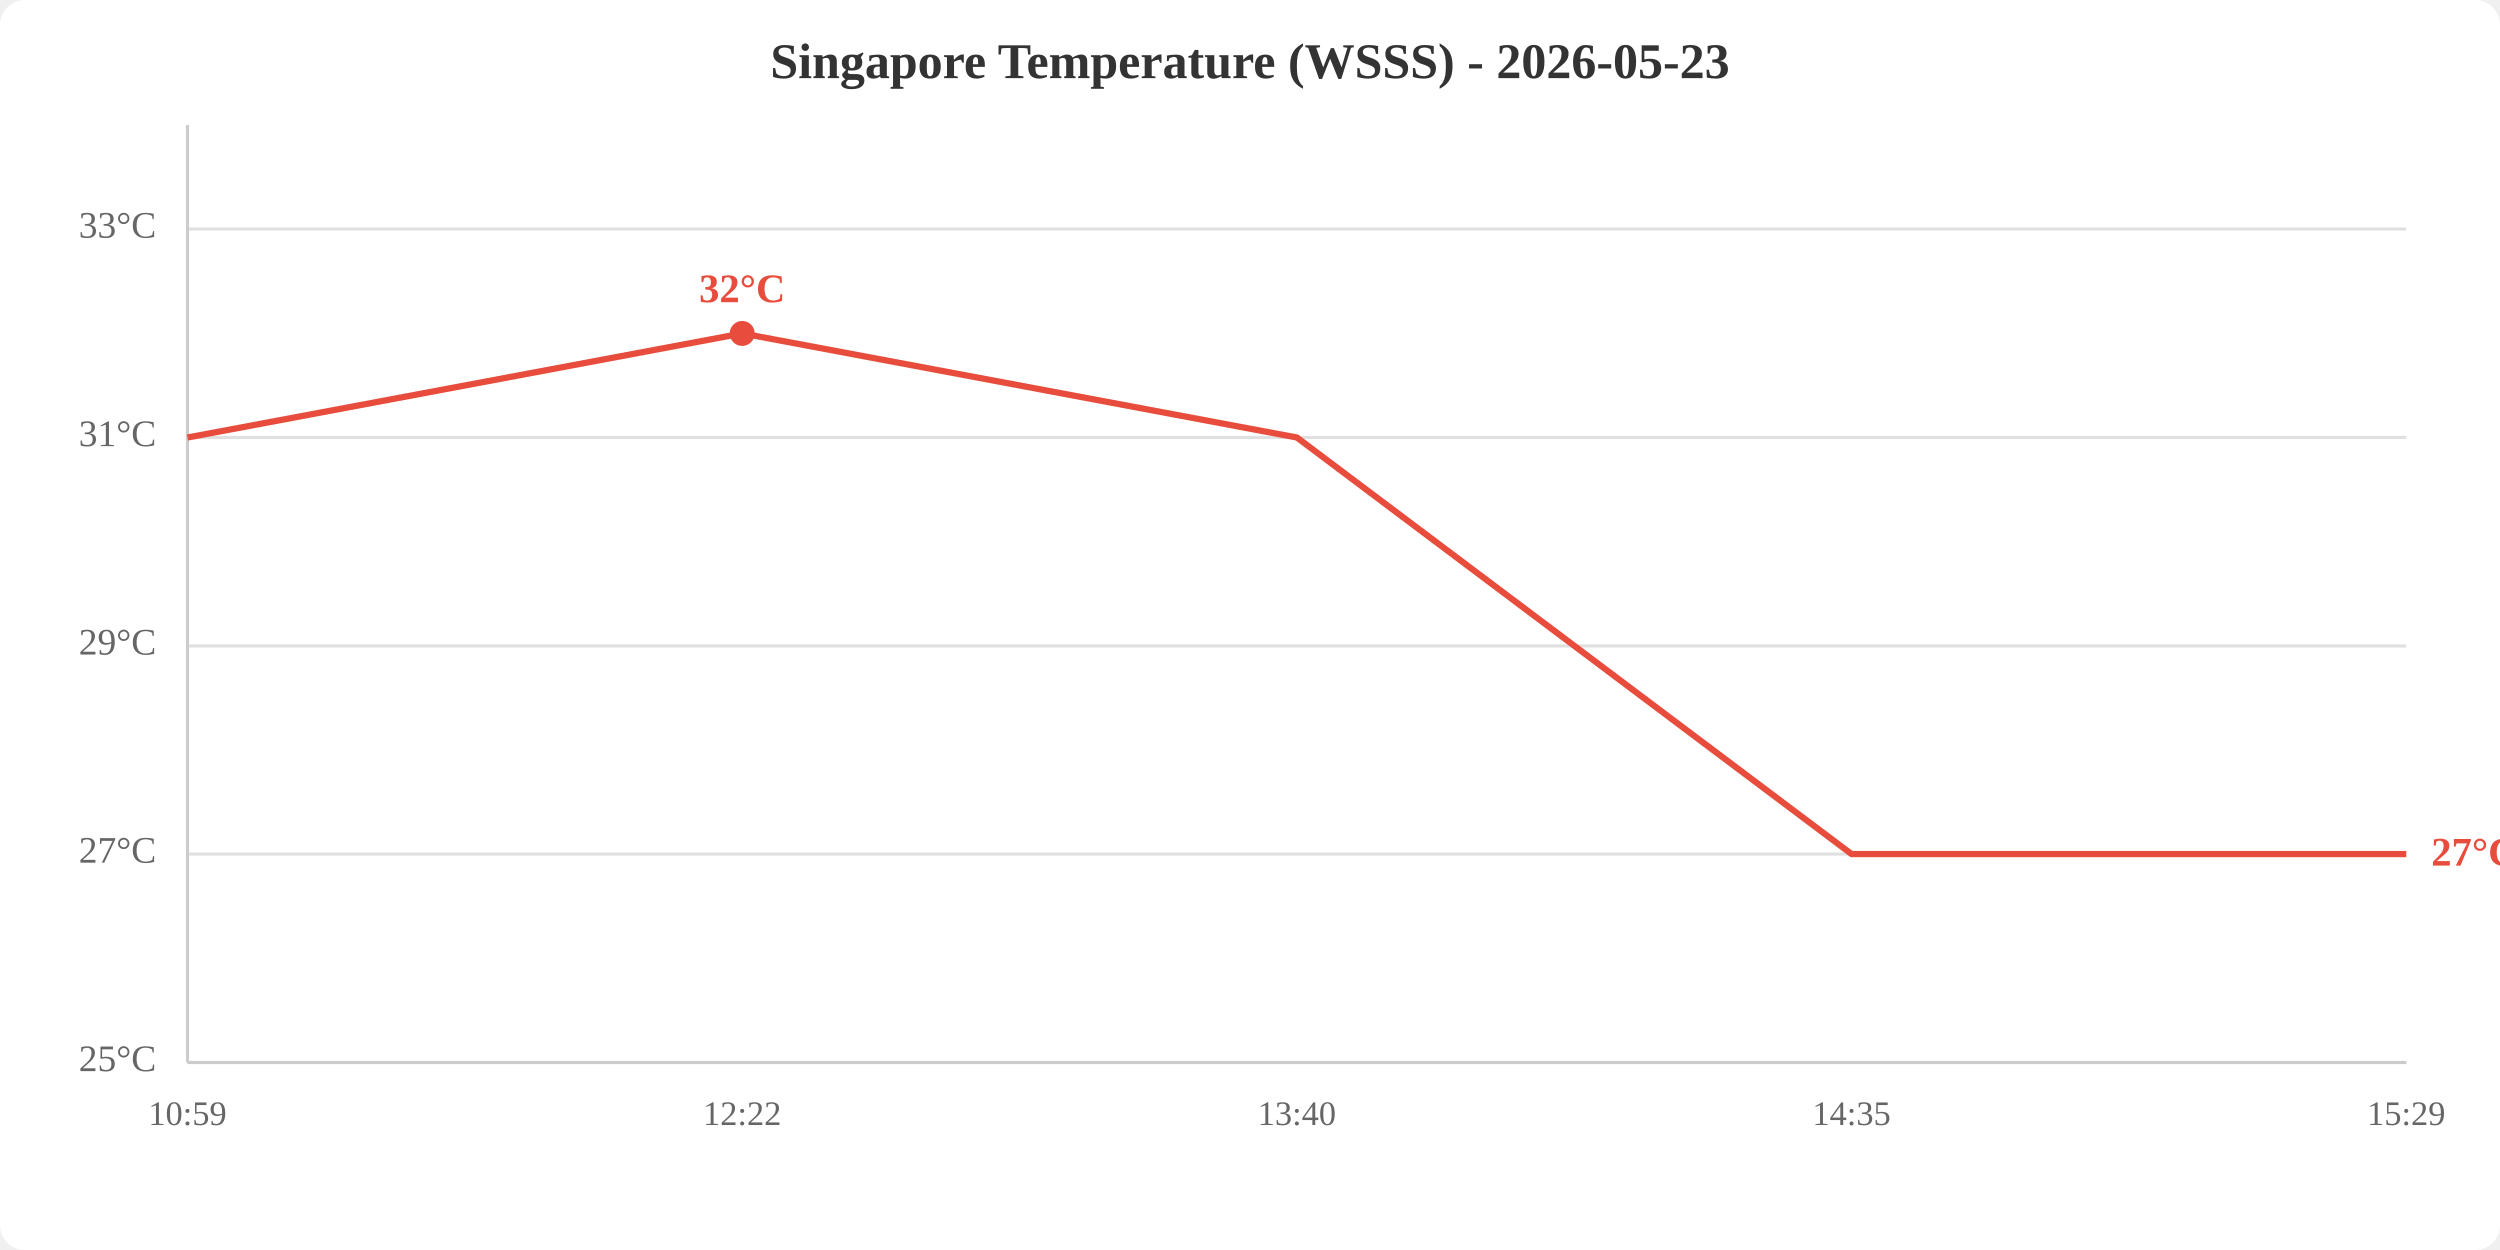
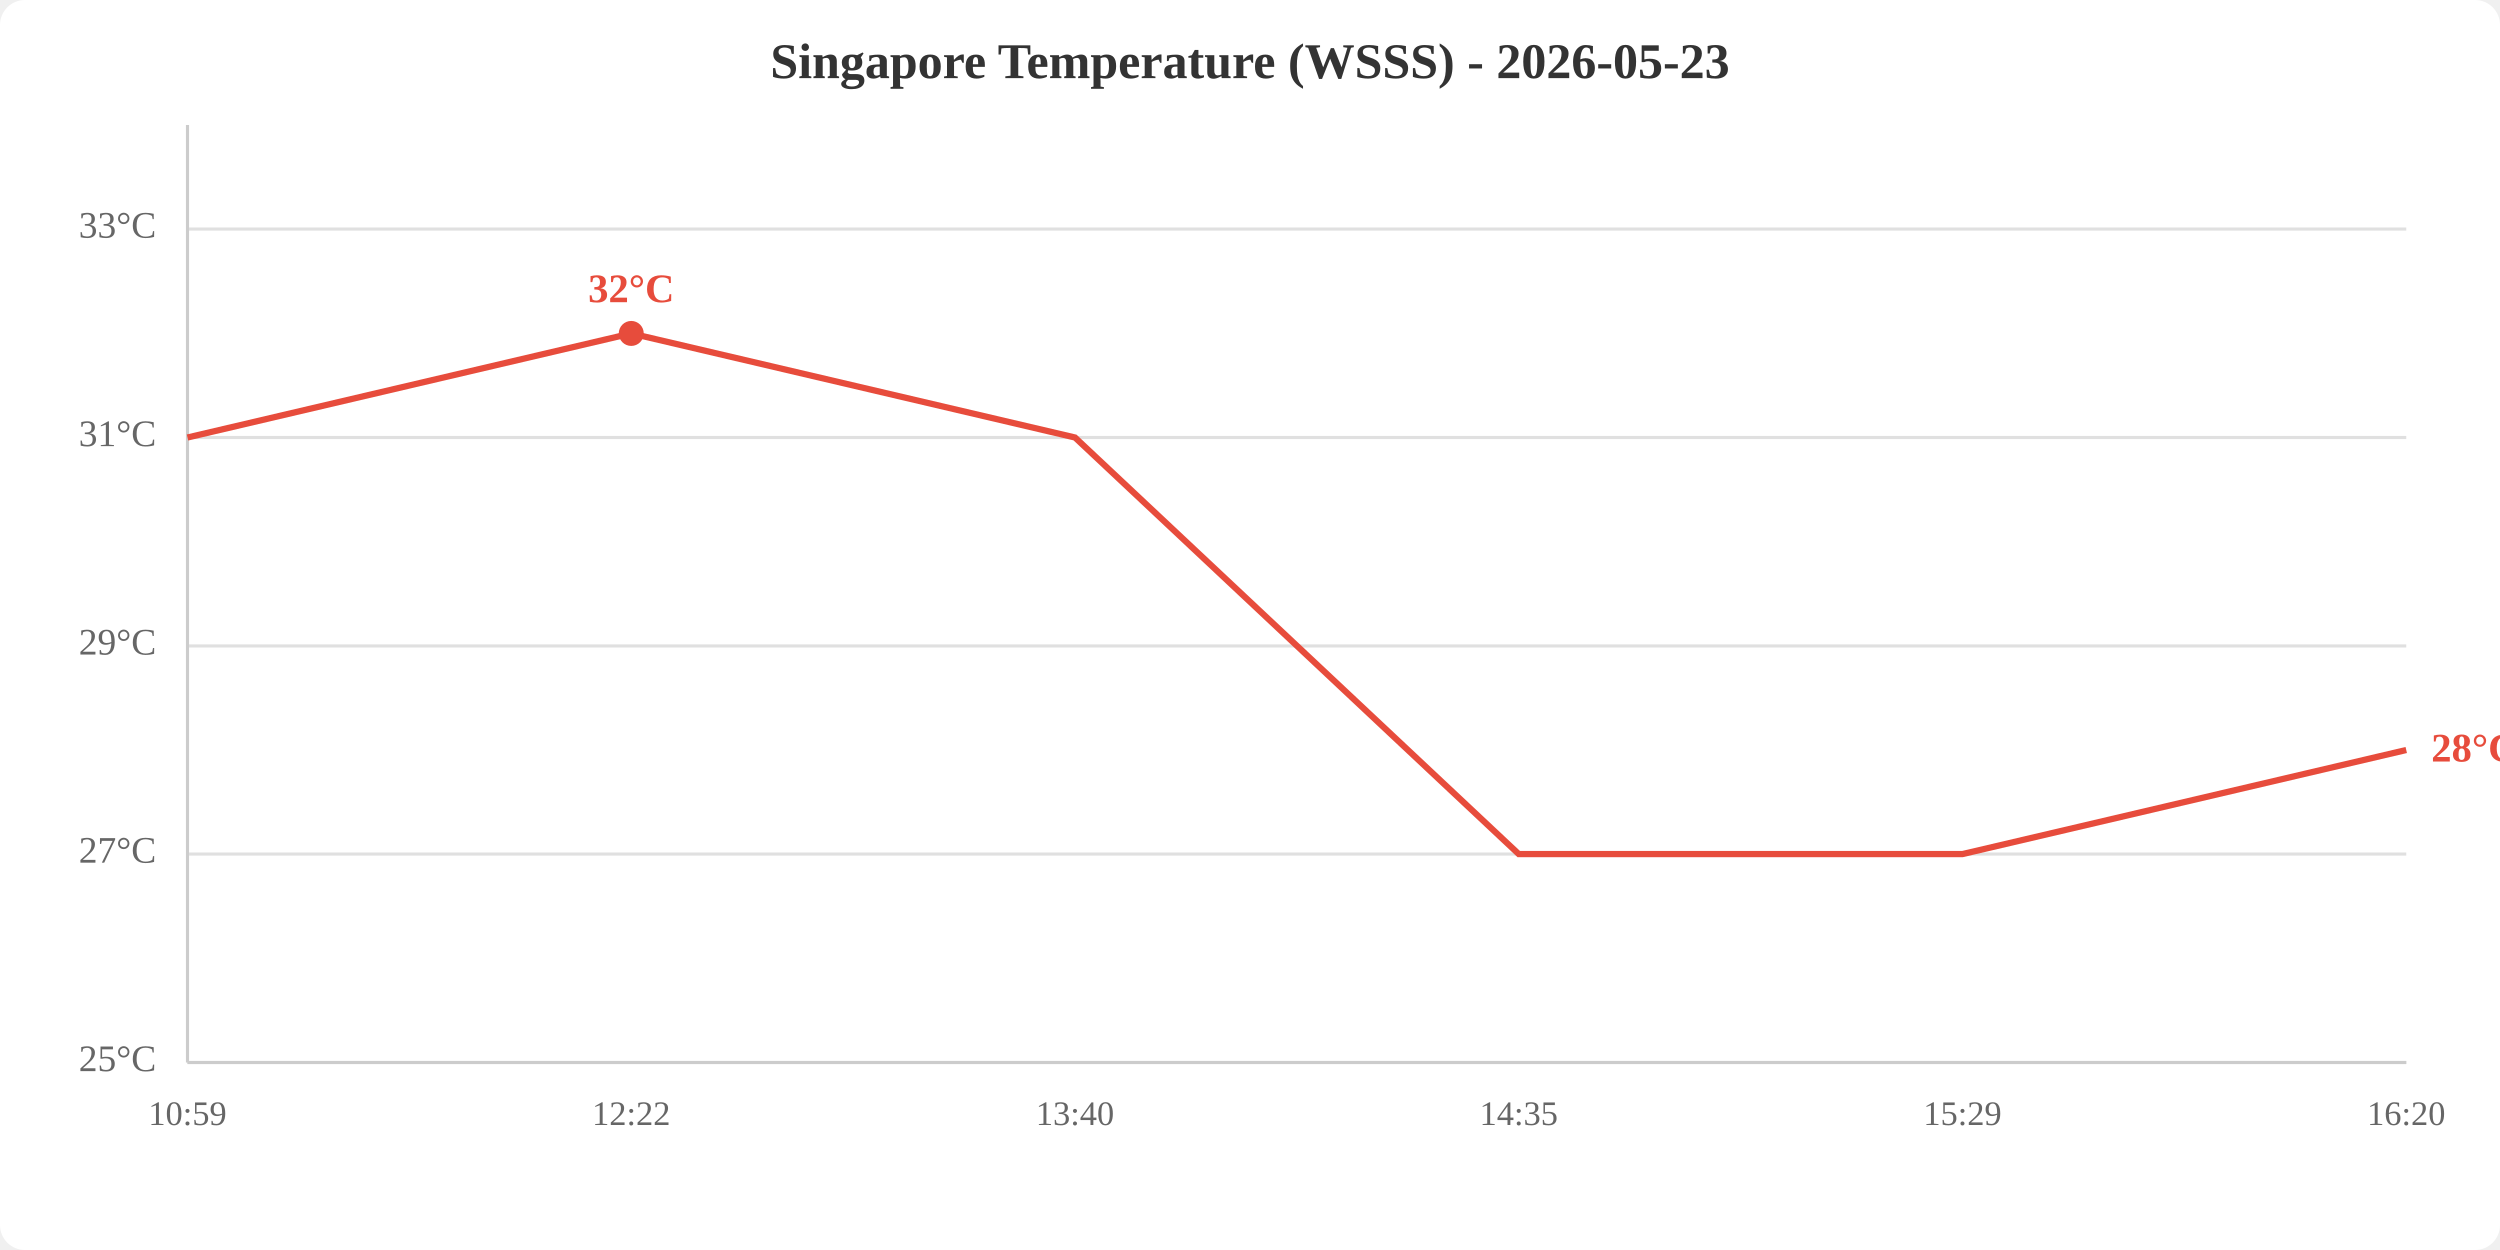
<svg xmlns="http://www.w3.org/2000/svg" viewBox="0 0 800 400" width="800" height="400">
  <rect width="800" height="400" fill="white" rx="8" />
  <text x="400.0" y="25" text-anchor="middle" font-size="16" font-weight="bold" fill="#333">Singapore Temperature (WSSS) - 2026-05-23</text>
  <line x1="60" y1="340.0" x2="770" y2="340.0" stroke="#e0e0e0" stroke-width="1" />
  <line x1="60" y1="273.3" x2="770" y2="273.3" stroke="#e0e0e0" stroke-width="1" />
  <line x1="60" y1="206.7" x2="770" y2="206.7" stroke="#e0e0e0" stroke-width="1" />
  <line x1="60" y1="140.0" x2="770" y2="140.0" stroke="#e0e0e0" stroke-width="1" />
  <line x1="60" y1="73.3" x2="770" y2="73.3" stroke="#e0e0e0" stroke-width="1" />
  <text x="50" y="340.0" text-anchor="end" dominant-baseline="middle" fill="#666" font-size="12">25°C</text>
  <text x="50" y="273.3" text-anchor="end" dominant-baseline="middle" fill="#666" font-size="12">27°C</text>
  <text x="50" y="206.7" text-anchor="end" dominant-baseline="middle" fill="#666" font-size="12">29°C</text>
  <text x="50" y="140.0" text-anchor="end" dominant-baseline="middle" fill="#666" font-size="12">31°C</text>
  <text x="50" y="73.3" text-anchor="end" dominant-baseline="middle" fill="#666" font-size="12">33°C</text>
  <text x="60.0" y="360" text-anchor="middle" fill="#666" font-size="11">10:59</text>
-   <text x="237.5" y="360" text-anchor="middle" fill="#666" font-size="11">12:22</text>
-   <text x="415.0" y="360" text-anchor="middle" fill="#666" font-size="11">13:40</text>
-   <text x="592.5" y="360" text-anchor="middle" fill="#666" font-size="11">14:35</text>
-   <text x="770.0" y="360" text-anchor="middle" fill="#666" font-size="11">15:29</text>
+   <text x="202.0" y="360" text-anchor="middle" fill="#666" font-size="11">12:22</text>
+   <text x="344.0" y="360" text-anchor="middle" fill="#666" font-size="11">13:40</text>
+   <text x="486.0" y="360" text-anchor="middle" fill="#666" font-size="11">14:35</text>
+   <text x="628.0" y="360" text-anchor="middle" fill="#666" font-size="11">15:29</text>
+   <text x="770.0" y="360" text-anchor="middle" fill="#666" font-size="11">16:20</text>
  <line x1="60" y1="40" x2="60" y2="340" stroke="#ccc" stroke-width="1" />
  <line x1="60" y1="340" x2="770" y2="340" stroke="#ccc" stroke-width="1" />
-   <polyline points="60.0,140.0 237.5,106.7 415.0,140.0 592.5,273.3 770.0,273.3" fill="none" stroke="#e74c3c" stroke-width="2" />
-   <circle cx="237.5" cy="106.7" r="4" fill="#e74c3c" />
-   <text x="237.5" y="96.7" text-anchor="middle" fill="#e74c3c" font-size="13" font-weight="bold">32°C</text>
-   <text x="778.0" y="273.3" fill="#e74c3c" font-size="13" font-weight="bold" dominant-baseline="middle">27°C</text>
+   <polyline points="60.0,140.0 202.0,106.7 344.0,140.0 486.0,273.3 628.0,273.3 770.0,240.0" fill="none" stroke="#e74c3c" stroke-width="2" />
+   <circle cx="202.0" cy="106.7" r="4" fill="#e74c3c" />
+   <text x="202.0" y="96.7" text-anchor="middle" fill="#e74c3c" font-size="13" font-weight="bold">32°C</text>
+   <text x="778.0" y="240.0" fill="#e74c3c" font-size="13" font-weight="bold" dominant-baseline="middle">28°C</text>
</svg>
